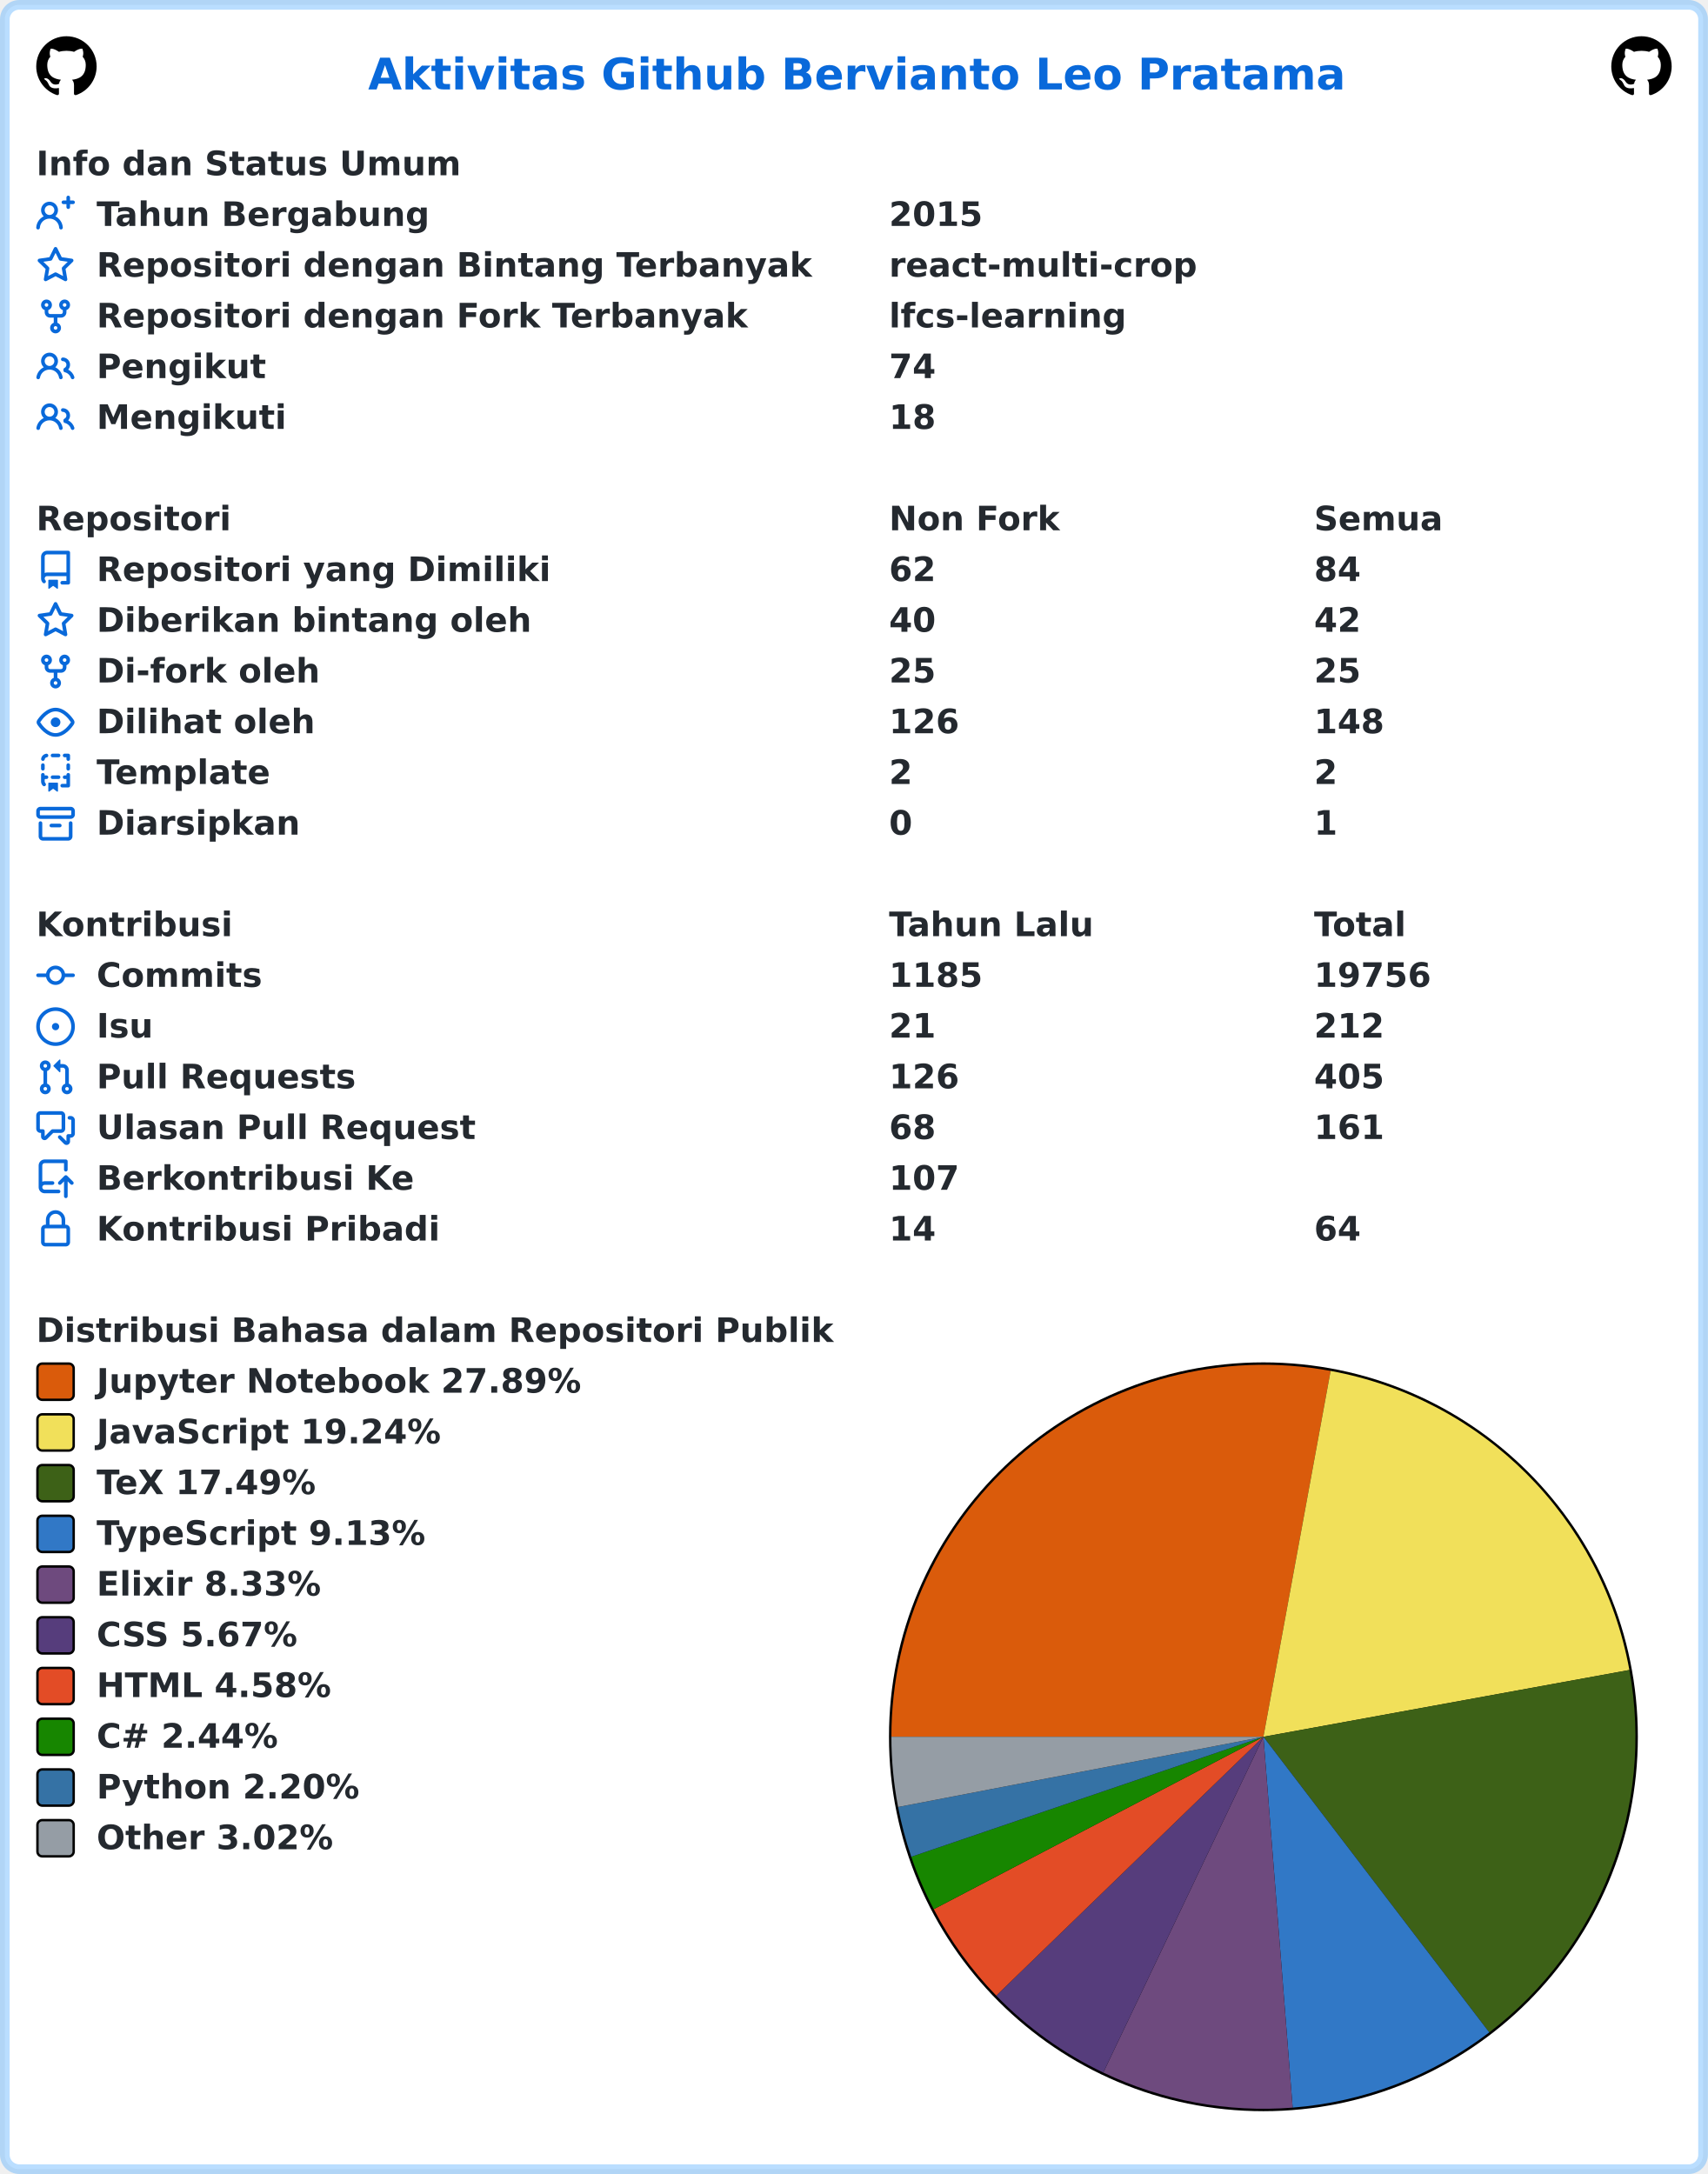
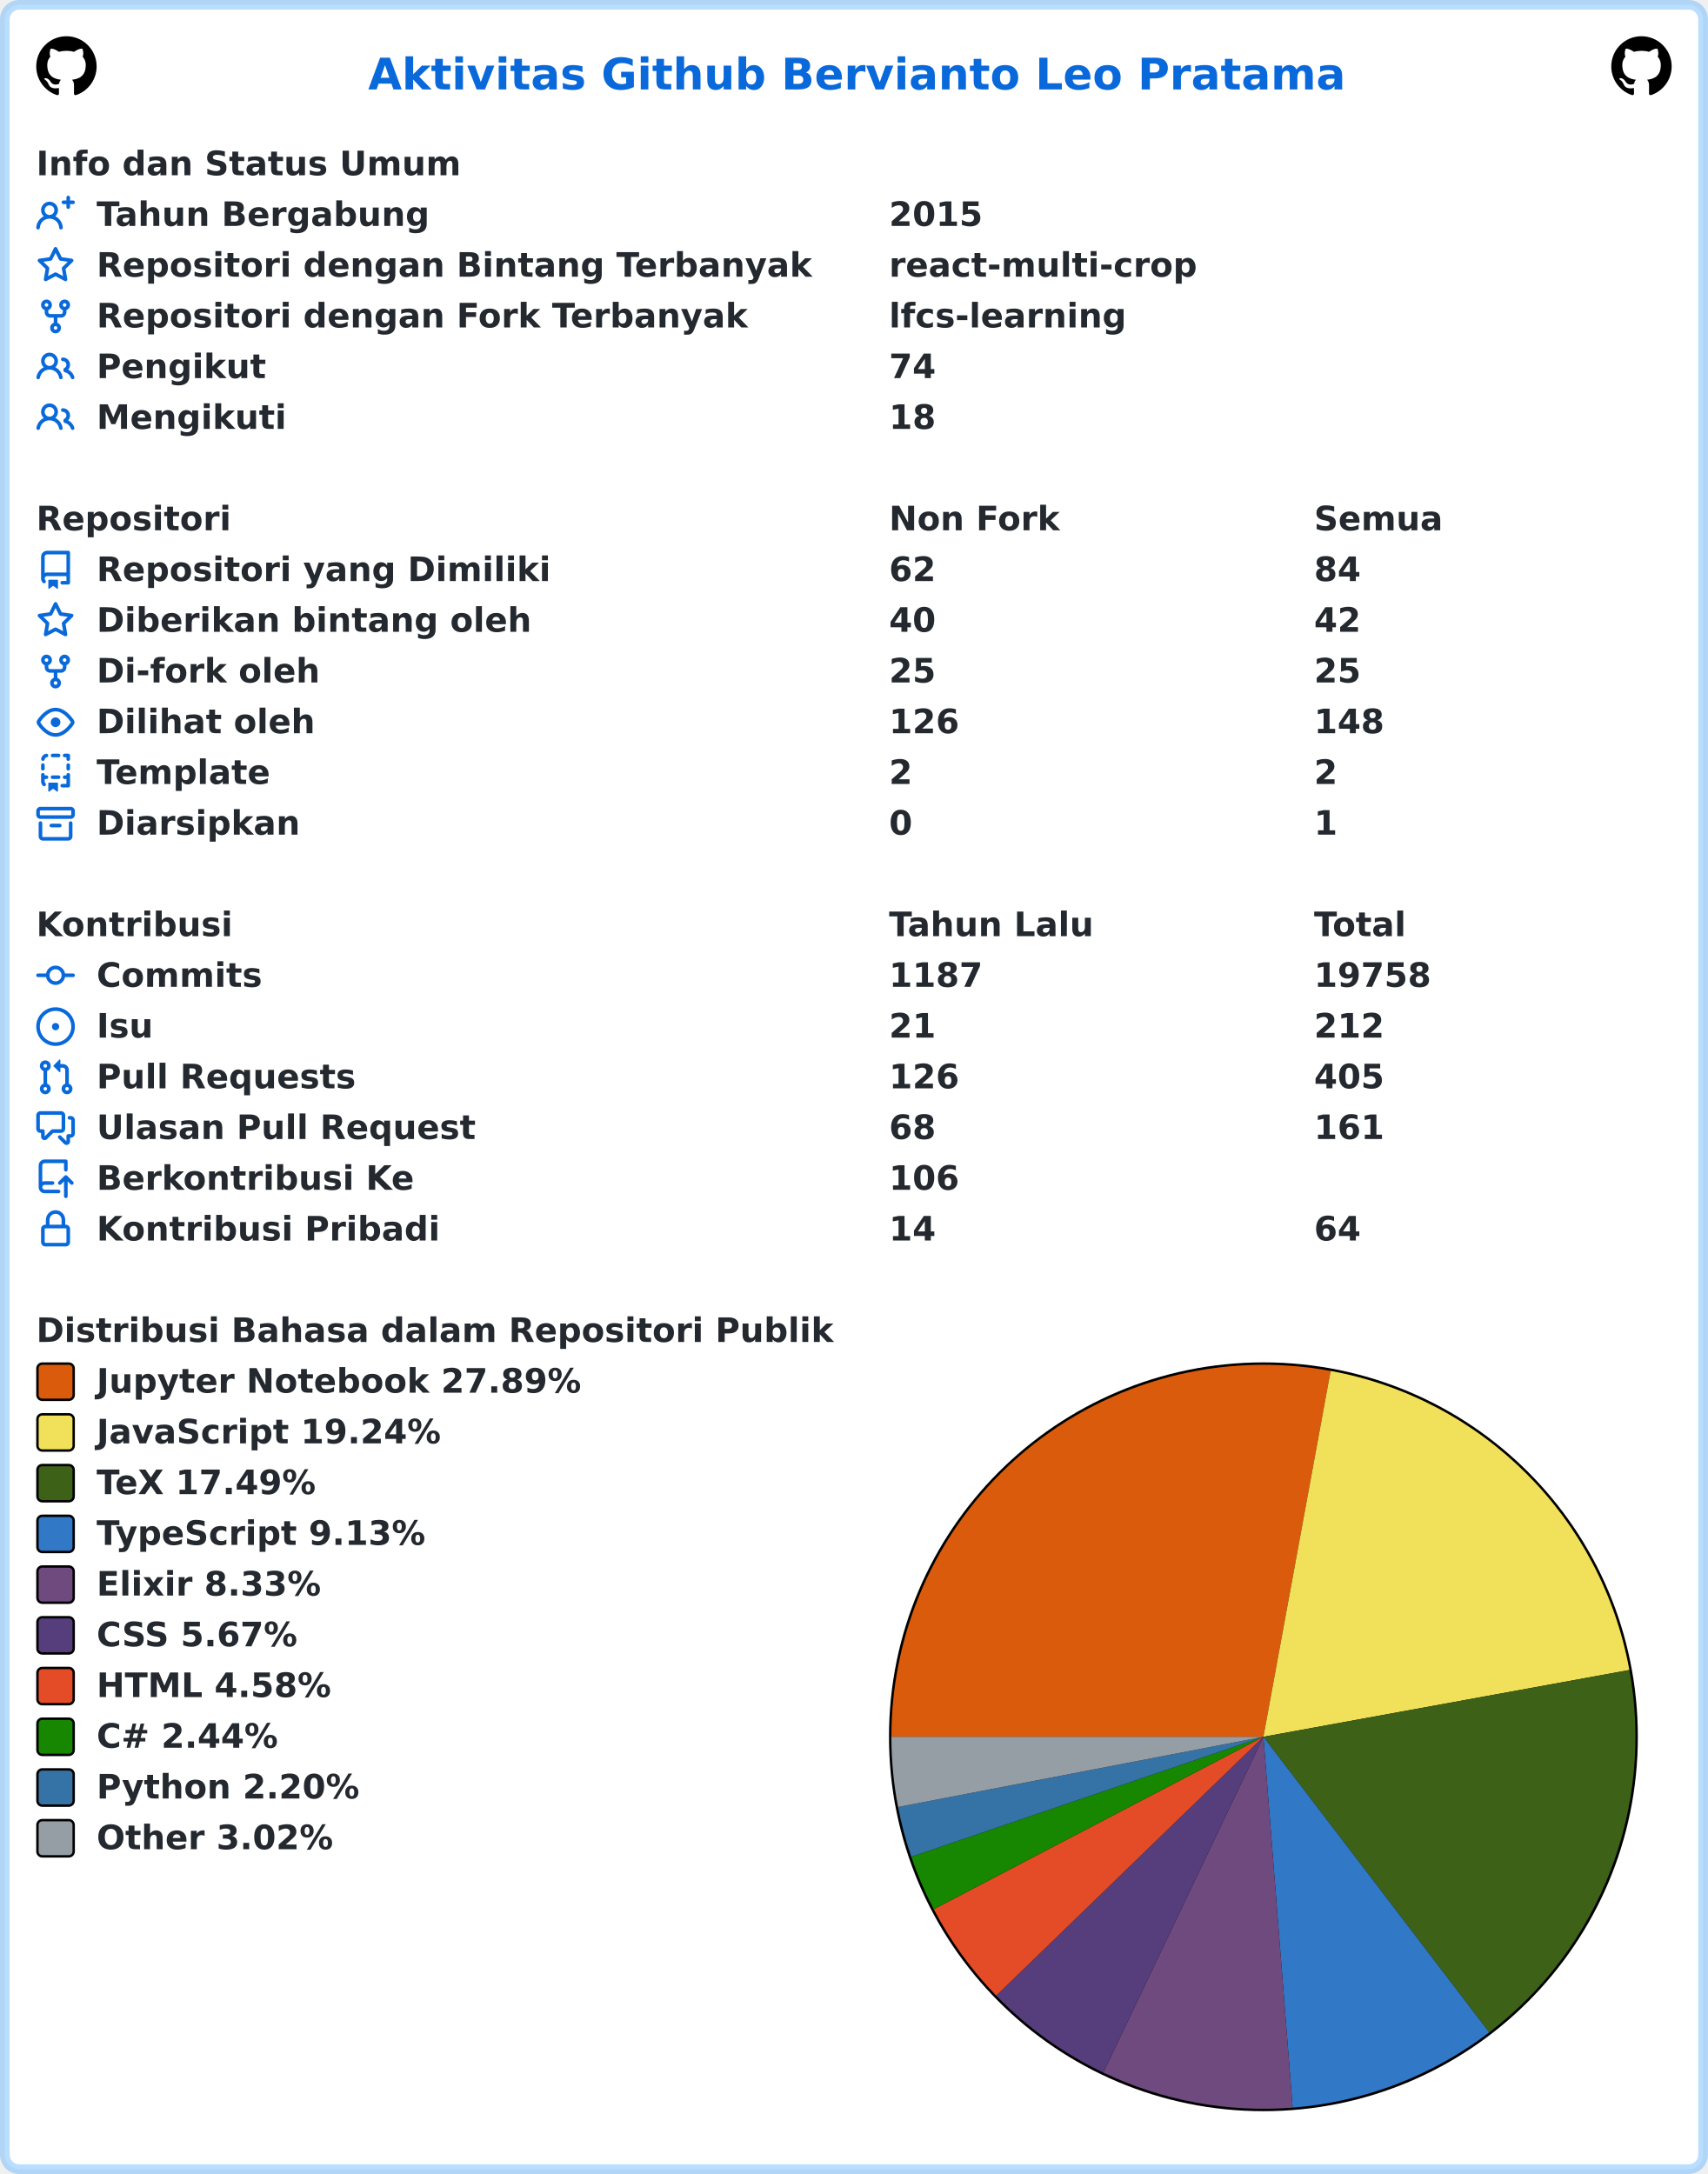
<svg xmlns="http://www.w3.org/2000/svg" width="707" height="900" viewBox="0 0 707 900" lang="id" xml:lang="id">
  <rect x="2" y="2" stroke-width="4" rx="6" width="703" height="896" stroke="rgba(84,174,255,0.4)" fill="#ffffff" />
  <g font-weight="600" font-size="110pt" font-family="Verdana,Geneva,DejaVu Sans,sans-serif" text-rendering="geometricPrecision">
    <text x="1239" y="301" lengthAdjust="spacingAndGlyphs" textLength="3261" transform="scale(0.123)" fill="#0969da">Aktivitas Github Bervianto Leo Pratama</text>
    <svg x="15" y="15" width="25" height="25" viewBox="0 0 16 16">
      <path fill="#000000" fill-rule="evenodd" d="M8 0C3.58 0 0 3.58 0 8c0 3.54 2.29 6.53 5.47 7.59.4.07.55-.17.55-.38 0-.19-.01-.82-.01-1.49-2.01.37-2.53-.49-2.69-.94-.09-.23-.48-.94-.82-1.13-.28-.15-.68-.52-.01-.53.63-.01 1.08.58 1.23.82.72 1.21 1.87.87 2.33.66.07-.52.28-.87.51-1.07-1.78-.2-3.64-.89-3.64-3.95 0-.87.31-1.59.82-2.15-.08-.2-.36-1.02.08-2.12 0 0 .67-.21 2.2.82.64-.18 1.32-.27 2-.27.68 0 1.36.09 2 .27 1.53-1.04 2.2-.82 2.2-.82.44 1.1.16 1.92.08 2.12.51.56.82 1.27.82 2.15 0 3.07-1.87 3.75-3.65 3.95.29.25.54.73.54 1.48 0 1.07-.01 1.93-.01 2.2 0 .21.15.46.55.38A8.013 8.013 0 0016 8c0-4.42-3.58-8-8-8z" />
    </svg>
    <svg x="667" y="15" width="25" height="25" viewBox="0 0 16 16">
      <path fill="#000000" fill-rule="evenodd" d="M8 0C3.58 0 0 3.58 0 8c0 3.54 2.29 6.53 5.47 7.59.4.07.55-.17.55-.38 0-.19-.01-.82-.01-1.49-2.01.37-2.53-.49-2.69-.94-.09-.23-.48-.94-.82-1.13-.28-.15-.68-.52-.01-.53.63-.01 1.08.58 1.23.82.72 1.21 1.87.87 2.33.66.07-.52.28-.87.51-1.07-1.78-.2-3.64-.89-3.64-3.95 0-.87.31-1.59.82-2.15-.08-.2-.36-1.02.08-2.12 0 0 .67-.21 2.2.82.64-.18 1.32-.27 2-.27.68 0 1.36.09 2 .27 1.53-1.04 2.2-.82 2.2-.82.44 1.1.16 1.92.08 2.12.51.56.82 1.27.82 2.15 0 3.07-1.87 3.75-3.65 3.95.29.25.54.73.54 1.48 0 1.07-.01 1.93-.01 2.2 0 .21.15.46.55.38A8.013 8.013 0 0016 8c0-4.42-3.58-8-8-8z" />
    </svg>
    <g transform="translate(0, 60)" fill="#24292f">
      <g transform="translate(15, 0)">
        <g transform="scale(0.095)">
          <text x="0" y="132" textLength="1852" lengthAdjust="spacingAndGlyphs">Info dan Status Umum</text>
        </g>
      </g>
      <g transform="translate(15, 21)">
        <path fill="#0969da" fill-rule="evenodd" d="M13.25 0a.75.75 0 01.75.75V2h1.25a.75.75 0 010 1.5H14v1.25a.75.75 0 01-1.5 0V3.5h-1.25a.75.75 0 010-1.5h1.25V.75a.75.75 0 01.75-.75zM5.5 4a2 2 0 100 4 2 2 0 000-4zm2.4 4.548a3.5 3.5 0 10-4.799 0 5.527 5.527 0 00-3.1 4.66.75.75 0 101.498.085A4.01 4.01 0 015.5 9.5a4.01 4.01 0 014.001 3.793.75.75 0 101.498-.086 5.527 5.527 0 00-3.1-4.659z" />
        <g transform="scale(0.095)">
          <text lengthAdjust="spacingAndGlyphs" textLength="1478" x="263" y="132">Tahun Bergabung</text>
          <text lengthAdjust="spacingAndGlyphs" textLength="420" x="3716" y="132">2015</text>
        </g>
      </g>
      <g transform="translate(15, 42)">
        <path fill="#0969da" fill-rule="evenodd" d="M8 .25a.75.75 0 01.673.418l1.882 3.815 4.21.612a.75.75 0 01.416 1.279l-3.046 2.97.719 4.192a.75.75 0 01-1.088.791L8 12.347l-3.766 1.98a.75.75 0 01-1.088-.79l.72-4.194L.818 6.374a.75.75 0 01.416-1.28l4.21-.611L7.327.668A.75.75 0 018 .25zm0 2.445L6.615 5.5a.75.75 0 01-.564.41l-3.097.45 2.24 2.184a.75.75 0 01.216.664l-.528 3.084 2.769-1.456a.75.75 0 01.698 0l2.77 1.456-.53-3.084a.75.75 0 01.216-.664l2.24-2.183-3.096-.45a.75.75 0 01-.564-.41L8 2.694v.001z" />
        <g transform="scale(0.095)">
          <text lengthAdjust="spacingAndGlyphs" textLength="3126" x="263" y="132">Repositori dengan Bintang Terbanyak</text>
          <text lengthAdjust="spacingAndGlyphs" textLength="1330" x="3716" y="132">react-multi-crop</text>
        </g>
      </g>
      <g transform="translate(15, 63)">
        <path fill="#0969da" fill-rule="evenodd" d="M5 3.25a.75.75 0 11-1.5 0 .75.75 0 011.5 0zm0 2.122a2.25 2.25 0 10-1.5 0v.878A2.25 2.25 0 005.75 8.5h1.5v2.128a2.251 2.251 0 101.5 0V8.5h1.5a2.25 2.25 0 002.25-2.25v-.878a2.25 2.25 0 10-1.5 0v.878a.75.75 0 01-.75.75h-4.5A.75.75 0 015 6.25v-.878zm3.75 7.378a.75.75 0 11-1.5 0 .75.75 0 011.5 0zm3-8.75a.75.75 0 100-1.5.75.75 0 000 1.5z" />
        <g transform="scale(0.095)">
          <text lengthAdjust="spacingAndGlyphs" textLength="2846" x="263" y="132">Repositori dengan Fork Terbanyak</text>
          <text lengthAdjust="spacingAndGlyphs" textLength="1018" x="3716" y="132">lfcs-learning</text>
        </g>
      </g>
      <g transform="translate(15, 84)">
        <path fill="#0969da" fill-rule="evenodd" d="M5.5 3.5a2 2 0 100 4 2 2 0 000-4zM2 5.5a3.5 3.5 0 115.898 2.549 5.507 5.507 0 013.034 4.084.75.75 0 11-1.482.235 4.001 4.001 0 00-7.9 0 .75.75 0 01-1.482-.236A5.507 5.507 0 013.102 8.05 3.49 3.49 0 012 5.5zM11 4a.75.75 0 100 1.5 1.5 1.5 0 01.666 2.844.75.75 0 00-.416.672v.352a.75.75 0 00.574.73c1.2.289 2.162 1.2 2.522 2.372a.75.75 0 101.434-.44 5.01 5.01 0 00-2.56-3.012A3 3 0 0011 4z" />
        <g transform="scale(0.095)">
          <text lengthAdjust="spacingAndGlyphs" textLength="723" x="263" y="132">Pengikut</text>
          <text lengthAdjust="spacingAndGlyphs" textLength="210" x="3716" y="132">74</text>
        </g>
      </g>
      <g transform="translate(15, 105)">
        <path fill="#0969da" fill-rule="evenodd" d="M5.5 3.5a2 2 0 100 4 2 2 0 000-4zM2 5.5a3.5 3.5 0 115.898 2.549 5.507 5.507 0 013.034 4.084.75.75 0 11-1.482.235 4.001 4.001 0 00-7.9 0 .75.75 0 01-1.482-.236A5.507 5.507 0 013.102 8.05 3.49 3.49 0 012 5.5zM11 4a.75.75 0 100 1.5 1.5 1.5 0 01.666 2.844.75.75 0 00-.416.672v.352a.75.75 0 00.574.73c1.2.289 2.162 1.2 2.522 2.372a.75.75 0 101.434-.44 5.01 5.01 0 00-2.56-3.012A3 3 0 0011 4z" />
        <g transform="scale(0.095)">
          <text lengthAdjust="spacingAndGlyphs" textLength="813" x="263" y="132">Mengikuti</text>
          <text lengthAdjust="spacingAndGlyphs" textLength="210" x="3716" y="132">18</text>
        </g>
      </g>
    </g>
    <g transform="translate(0, 207)" fill="#24292f">
      <g transform="translate(15, 0)">
        <g transform="scale(0.095)">
          <text x="0" y="132" textLength="832" lengthAdjust="spacingAndGlyphs">Repositori</text>
          <text x="3716" y="132" textLength="740" lengthAdjust="spacingAndGlyphs">Non Fork</text>
          <text x="5568" y="132" textLength="573" lengthAdjust="spacingAndGlyphs">Semua</text>
        </g>
      </g>
      <g transform="translate(15, 21)">
        <path fill="#0969da" fill-rule="evenodd" d="M2 2.5A2.5 2.5 0 014.5 0h8.75a.75.75 0 01.75.75v12.5a.75.75 0 01-.75.75h-2.5a.75.75 0 110-1.5h1.75v-2h-8a1 1 0 00-.714 1.7.75.75 0 01-1.072 1.05A2.495 2.495 0 012 11.5v-9zm10.5-1V9h-8c-.356 0-.694.074-1 .208V2.5a1 1 0 011-1h8zM5 12.25v3.25a.25.25 0 00.4.2l1.45-1.087a.25.25 0 01.3 0L8.6 15.7a.25.25 0 00.4-.2v-3.25a.25.25 0 00-.25-.25h-3.5a.25.25 0 00-.25.25z" />
        <g transform="scale(0.095)">
          <text lengthAdjust="spacingAndGlyphs" textLength="1962" x="263" y="132">Repositori yang Dimiliki</text>
          <text lengthAdjust="spacingAndGlyphs" textLength="210" x="3716" y="132">62</text>
          <text lengthAdjust="spacingAndGlyphs" textLength="210" x="5568" y="132">84</text>
        </g>
      </g>
      <g transform="translate(15, 42)">
        <path fill="#0969da" fill-rule="evenodd" d="M8 .25a.75.75 0 01.673.418l1.882 3.815 4.21.612a.75.75 0 01.416 1.279l-3.046 2.97.719 4.192a.75.75 0 01-1.088.791L8 12.347l-3.766 1.98a.75.75 0 01-1.088-.79l.72-4.194L.818 6.374a.75.75 0 01.416-1.28l4.21-.611L7.327.668A.75.75 0 018 .25zm0 2.445L6.615 5.5a.75.75 0 01-.564.41l-3.097.45 2.24 2.184a.75.75 0 01.216.664l-.528 3.084 2.769-1.456a.75.75 0 01.698 0l2.77 1.456-.53-3.084a.75.75 0 01.216-.664l2.24-2.183-3.096-.45a.75.75 0 01-.564-.41L8 2.694v.001z" />
        <g transform="scale(0.095)">
          <text lengthAdjust="spacingAndGlyphs" textLength="1887" x="263" y="132">Diberikan bintang oleh</text>
          <text lengthAdjust="spacingAndGlyphs" textLength="210" x="3716" y="132">40</text>
          <text lengthAdjust="spacingAndGlyphs" textLength="210" x="5568" y="132">42</text>
        </g>
      </g>
      <g transform="translate(15, 63)">
        <path fill="#0969da" fill-rule="evenodd" d="M5 3.25a.75.75 0 11-1.5 0 .75.75 0 011.5 0zm0 2.122a2.25 2.25 0 10-1.5 0v.878A2.25 2.25 0 005.75 8.5h1.5v2.128a2.251 2.251 0 101.5 0V8.5h1.5a2.25 2.25 0 002.25-2.25v-.878a2.25 2.25 0 10-1.5 0v.878a.75.75 0 01-.75.75h-4.5A.75.75 0 015 6.25v-.878zm3.75 7.378a.75.75 0 11-1.5 0 .75.75 0 011.5 0zm3-8.75a.75.75 0 100-1.5.75.75 0 000 1.5z" />
        <g transform="scale(0.095)">
          <text lengthAdjust="spacingAndGlyphs" textLength="963" x="263" y="132">Di-fork oleh</text>
          <text lengthAdjust="spacingAndGlyphs" textLength="210" x="3716" y="132">25</text>
          <text lengthAdjust="spacingAndGlyphs" textLength="210" x="5568" y="132">25</text>
        </g>
      </g>
      <g transform="translate(15, 84)">
        <path fill="#0969da" fill-rule="evenodd" d="M1.679 7.932c.412-.621 1.242-1.75 2.366-2.717C5.175 4.242 6.527 3.5 8 3.5c1.473 0 2.824.742 3.955 1.715 1.124.967 1.954 2.096 2.366 2.717a.119.119 0 010 .136c-.412.621-1.242 1.75-2.366 2.717C10.825 11.758 9.473 12.5 8 12.5c-1.473 0-2.824-.742-3.955-1.715C2.92 9.818 2.09 8.69 1.679 8.068a.119.119 0 010-.136zM8 2c-1.981 0-3.67.992-4.933 2.078C1.797 5.169.88 6.423.43 7.1a1.619 1.619 0 000 1.798c.45.678 1.367 1.932 2.637 3.024C4.329 13.008 6.019 14 8 14c1.981 0 3.67-.992 4.933-2.078 1.27-1.091 2.187-2.345 2.637-3.023a1.619 1.619 0 000-1.798c-.45-.678-1.367-1.932-2.637-3.023C11.671 2.992 9.981 2 8 2zm0 8a2 2 0 100-4 2 2 0 000 4z" />
        <g transform="scale(0.095)">
          <text lengthAdjust="spacingAndGlyphs" textLength="944" x="263" y="132">Dilihat oleh</text>
          <text lengthAdjust="spacingAndGlyphs" textLength="315" x="3716" y="132">126</text>
          <text lengthAdjust="spacingAndGlyphs" textLength="315" x="5568" y="132">148</text>
        </g>
      </g>
      <g transform="translate(15, 105)">
        <path fill="#0969da" fill-rule="evenodd" d="M6 .75A.75.75 0 016.75 0h2.5a.75.75 0 010 1.5h-2.5A.75.75 0 016 .75zm5 0a.75.75 0 01.75-.75h1.5a.75.75 0 01.75.75v1.5a.75.75 0 01-1.5 0V1.5h-.75A.75.75 0 0111 .75zM4.992.662a.75.75 0 01-.636.848c-.436.063-.783.41-.846.846a.75.75 0 01-1.485-.212A2.501 2.501 0 014.144.025a.75.75 0 01.848.637zM2.75 4a.75.75 0 01.75.75v1.5a.75.75 0 01-1.5 0v-1.5A.75.75 0 012.75 4zm10.5 0a.75.75 0 01.75.75v1.5a.75.75 0 01-1.5 0v-1.5a.75.75 0 01.75-.75zM2.75 8a.75.75 0 01.75.75v.268A1.72 1.72 0 013.75 9h.5a.75.75 0 010 1.5h-.5a.25.25 0 00-.25.25v.75c0 .28.114.532.3.714a.75.75 0 01-1.05 1.072A2.495 2.495 0 012 11.5V8.75A.75.75 0 012.75 8zm10.5 0a.75.75 0 01.75.75v4.5a.75.75 0 01-.75.75h-2.5a.75.75 0 010-1.5h1.75v-2h-.75a.75.75 0 010-1.5h.75v-.25a.75.75 0 01.75-.75zM6 9.75A.75.75 0 016.75 9h2.5a.75.75 0 010 1.5h-2.5A.75.75 0 016 9.75zm-1 2.5v3.25a.25.25 0 00.4.2l1.45-1.087a.25.25 0 01.3 0L8.6 15.7a.25.25 0 00.4-.2v-3.25a.25.25 0 00-.25-.25h-3.5a.25.25 0 00-.25.25z" />
        <g transform="scale(0.095)">
          <text lengthAdjust="spacingAndGlyphs" textLength="783" x="263" y="132">Template</text>
          <text lengthAdjust="spacingAndGlyphs" textLength="105" x="3716" y="132">2</text>
          <text lengthAdjust="spacingAndGlyphs" textLength="105" x="5568" y="132">2</text>
        </g>
      </g>
      <g transform="translate(15, 126)">
        <path fill="#0969da" fill-rule="evenodd" d="M1.75 2.5a.25.25 0 00-.25.25v1.5c0 .138.112.25.25.25h12.5a.25.25 0 00.25-.25v-1.5a.25.25 0 00-.25-.25H1.75zM0 2.75C0 1.784.784 1 1.75 1h12.5c.966 0 1.75.784 1.75 1.75v1.5A1.75 1.75 0 0114.25 6H1.75A1.75 1.75 0 010 4.25v-1.5zM1.75 7a.75.75 0 01.75.75v5.5c0 .138.112.25.25.25h10.5a.25.25 0 00.25-.25v-5.5a.75.75 0 111.5 0v5.5A1.75 1.75 0 0113.25 15H2.75A1.75 1.75 0 011 13.25v-5.5A.75.75 0 011.75 7zm4.5 1a.75.75 0 000 1.5h3.5a.75.75 0 100-1.5h-3.5z" />
        <g transform="scale(0.095)">
          <text lengthAdjust="spacingAndGlyphs" textLength="880" x="263" y="132">Diarsipkan</text>
          <text lengthAdjust="spacingAndGlyphs" textLength="105" x="3716" y="132">0</text>
          <text lengthAdjust="spacingAndGlyphs" textLength="105" x="5568" y="132">1</text>
        </g>
      </g>
    </g>
    <g transform="translate(0, 375)" fill="#24292f">
      <g transform="translate(15, 0)">
        <g transform="scale(0.095)">
          <text x="0" y="132" textLength="834" lengthAdjust="spacingAndGlyphs">Kontribusi</text>
          <text x="3716" y="132" textLength="914" lengthAdjust="spacingAndGlyphs">Tahun Lalu</text>
          <text x="5568" y="132" textLength="414" lengthAdjust="spacingAndGlyphs">Total</text>
        </g>
      </g>
      <g transform="translate(15, 21)">
        <path fill="#0969da" fill-rule="evenodd" d="M10.5 7.75a2.5 2.5 0 11-5 0 2.5 2.5 0 015 0zm1.43.75a4.002 4.002 0 01-7.86 0H.75a.75.75 0 110-1.5h3.32a4.001 4.001 0 017.86 0h3.32a.75.75 0 110 1.5h-3.32z" />
        <g transform="scale(0.095)">
          <text lengthAdjust="spacingAndGlyphs" textLength="734" x="263" y="132">Commits</text>
-           <text lengthAdjust="spacingAndGlyphs" textLength="420" x="3716" y="132">1185</text>
-           <text lengthAdjust="spacingAndGlyphs" textLength="525" x="5568" y="132">19756</text>
+           <text lengthAdjust="spacingAndGlyphs" textLength="420" x="3716" y="132">1187</text>
+           <text lengthAdjust="spacingAndGlyphs" textLength="525" x="5568" y="132">19758</text>
        </g>
      </g>
      <g transform="translate(15, 42)">
        <path fill="#0969da" d="M8 9.5a1.5 1.5 0 100-3 1.5 1.5 0 000 3z" />
        <path fill="#0969da" fill-rule="evenodd" d="M8 0a8 8 0 100 16A8 8 0 008 0zM1.5 8a6.5 6.5 0 1113 0 6.5 6.5 0 01-13 0z" />
        <g transform="scale(0.095)">
          <text lengthAdjust="spacingAndGlyphs" textLength="238" x="263" y="132">Isu</text>
          <text lengthAdjust="spacingAndGlyphs" textLength="210" x="3716" y="132">21</text>
          <text lengthAdjust="spacingAndGlyphs" textLength="315" x="5568" y="132">212</text>
        </g>
      </g>
      <g transform="translate(15, 63)">
        <path fill="#0969da" fill-rule="evenodd" d="M7.177 3.073L9.573.677A.25.25 0 0110 .854v4.792a.25.25 0 01-.427.177L7.177 3.427a.25.25 0 010-.354zM3.75 2.5a.75.75 0 100 1.5.75.75 0 000-1.5zm-2.25.75a2.25 2.25 0 113 2.122v5.256a2.251 2.251 0 11-1.5 0V5.372A2.25 2.25 0 011.5 3.25zM11 2.5h-1V4h1a1 1 0 011 1v5.628a2.251 2.251 0 101.5 0V5A2.5 2.5 0 0011 2.5zm1 10.25a.75.75 0 111.5 0 .75.75 0 01-1.5 0zM3.75 12a.75.75 0 100 1.5.75.75 0 000-1.5z" />
        <g transform="scale(0.095)">
          <text lengthAdjust="spacingAndGlyphs" textLength="1113" x="263" y="132">Pull Requests</text>
          <text lengthAdjust="spacingAndGlyphs" textLength="315" x="3716" y="132">126</text>
          <text lengthAdjust="spacingAndGlyphs" textLength="315" x="5568" y="132">405</text>
        </g>
      </g>
      <g transform="translate(15, 84)">
        <path fill="#0969da" fill-rule="evenodd" d="M1.5 2.75a.25.25 0 01.25-.25h8.5a.25.25 0 01.25.25v5.5a.25.25 0 01-.25.25h-3.5a.75.75 0 00-.53.22L3.5 11.44V9.25a.75.75 0 00-.75-.75h-1a.25.25 0 01-.25-.25v-5.5zM1.75 1A1.75 1.75 0 000 2.75v5.5C0 9.216.784 10 1.75 10H2v1.543a1.457 1.457 0 002.487 1.03L7.061 10h3.189A1.75 1.75 0 0012 8.25v-5.5A1.75 1.75 0 0010.25 1h-8.5zM14.5 4.75a.25.25 0 00-.25-.25h-.5a.75.75 0 110-1.5h.5c.966 0 1.75.784 1.75 1.75v5.5A1.75 1.75 0 0114.25 12H14v1.543a1.457 1.457 0 01-2.487 1.03L9.22 12.28a.75.75 0 111.06-1.06l2.22 2.22v-2.19a.75.75 0 01.75-.75h1a.25.25 0 00.25-.25v-5.5z" />
        <g transform="scale(0.095)">
          <text lengthAdjust="spacingAndGlyphs" textLength="1640" x="263" y="132">Ulasan Pull Request</text>
          <text lengthAdjust="spacingAndGlyphs" textLength="210" x="3716" y="132">68</text>
          <text lengthAdjust="spacingAndGlyphs" textLength="315" x="5568" y="132">161</text>
        </g>
      </g>
      <g transform="translate(15, 105)">
        <path fill="#0969da" fill-rule="evenodd" d="M1 2.5A2.5 2.5 0 013.5 0h8.75a.75.75 0 01.75.75v3.5a.75.75 0 01-1.5 0V1.5h-8a1 1 0 00-1 1v6.708A2.492 2.492 0 013.5 9h3.25a.75.75 0 010 1.5H3.5a1 1 0 100 2h5.75a.75.75 0 010 1.5H3.5A2.5 2.5 0 011 11.5v-9zm13.23 7.79a.75.75 0 001.06-1.06l-2.505-2.505a.75.75 0 00-1.06 0L9.22 9.229a.75.75 0 001.06 1.061l1.225-1.224v6.184a.75.75 0 001.5 0V9.066l1.224 1.224z" />
        <g transform="scale(0.095)">
          <text lengthAdjust="spacingAndGlyphs" textLength="1366" x="263" y="132">Berkontribusi Ke</text>
-           <text lengthAdjust="spacingAndGlyphs" textLength="315" x="3716" y="132">107</text>
+           <text lengthAdjust="spacingAndGlyphs" textLength="315" x="3716" y="132">106</text>
        </g>
      </g>
      <g transform="translate(15, 126)">
        <path fill="#0969da" fill-rule="evenodd" d="M4 4v2h-.25A1.75 1.75 0 002 7.75v5.5c0 .966.784 1.75 1.75 1.75h8.5A1.75 1.75 0 0014 13.25v-5.5A1.75 1.75 0 0012.25 6H12V4a4 4 0 10-8 0zm6.5 2V4a2.5 2.5 0 00-5 0v2h5zM12 7.5h.25a.25.25 0 01.25.25v5.5a.25.25 0 01-.25.25h-8.5a.25.25 0 01-.25-.25v-5.5a.25.25 0 01.25-.25H12z" />
        <g transform="scale(0.095)">
          <text lengthAdjust="spacingAndGlyphs" textLength="1456" x="263" y="132">Kontribusi Pribadi</text>
          <text lengthAdjust="spacingAndGlyphs" textLength="210" x="3716" y="132">14</text>
          <text lengthAdjust="spacingAndGlyphs" textLength="210" x="5568" y="132">64</text>
        </g>
      </g>
    </g>
    <g transform="translate(0, 543)" fill="#24292f">
      <g transform="translate(15, 0)">
        <g transform="scale(0.095)">
          <text x="0" y="132" textLength="3438" lengthAdjust="spacingAndGlyphs">Distribusi Bahasa dalam Repositori Publik</text>
        </g>
      </g>
      <g transform="translate(368, 21)">
        <circle cx="155" cy="155" r="155" fill="#000000" />
      </g>
      <g transform="translate(369, 22)">
        <path fill-rule="evenodd" fill="#DA5B0B" d="M 0.0,154 A 154 154 0 0 1 181.82 2.534 L 154,154 Z" />
        <path fill-rule="evenodd" fill="#f1e05a" d="M 181.82,2.534 A 154 154 0 0 1 305.498 126.354 L 154,154 Z" />
        <path fill-rule="evenodd" fill="#3D6117" d="M 305.498,126.354 A 154 154 0 0 1 247.495 276.371 L 154,154 Z" />
        <path fill-rule="evenodd" fill="#3178c6" d="M 247.495,276.371 A 154 154 0 0 1 166.104 307.524 L 154,154 Z" />
        <path fill-rule="evenodd" fill="#6e4a7e" d="M 166.104,307.524 A 154 154 0 0 1 87.71 293.002 L 154,154 Z" />
        <path fill-rule="evenodd" fill="#563d7c" d="M 87.71,293.002 A 154 154 0 0 1 43.398 261.159 L 154,154 Z" />
        <path fill-rule="evenodd" fill="#e34c26" d="M 43.398,261.159 A 154 154 0 0 1 17.539 225.375 L 154,154 Z" />
        <path fill-rule="evenodd" fill="#178600" d="M 17.539,225.375 A 154 154 0 0 1 8.23 203.67 L 154,154 Z" />
        <path fill-rule="evenodd" fill="#3572A5" d="M 8.23,203.67 A 154 154 0 0 1 2.768 183.069 L 154,154 Z" />
        <path fill-rule="evenodd" fill="#959da5" d="M 2.768,183.069 A 154 154 0 0 1 0.0 154 L 154,154 Z" />
      </g>
      <g transform="translate(15, 21)">
        <rect x="0.5" y="0.5" rx="2" width="15" height="15" fill="#DA5B0B" stroke-width="1" stroke="#000000" />
        <text transform="scale(0.095)" x="263" y="132" textLength="2126" lengthAdjust="spacingAndGlyphs">Jupyter Notebook 27.89%</text>
      </g>
      <g transform="translate(15, 42)">
        <rect x="0.5" y="0.5" rx="2" width="15" height="15" fill="#f1e05a" stroke-width="1" stroke="#000000" />
        <text transform="scale(0.095)" x="263" y="132" textLength="1516" lengthAdjust="spacingAndGlyphs">JavaScript 19.24%</text>
      </g>
      <g transform="translate(15, 63)">
        <rect x="0.5" y="0.5" rx="2" width="15" height="15" fill="#3D6117" stroke-width="1" stroke="#000000" />
        <text transform="scale(0.095)" x="263" y="132" textLength="999" lengthAdjust="spacingAndGlyphs">TeX 17.49%</text>
      </g>
      <g transform="translate(15, 84)">
        <rect x="0.5" y="0.5" rx="2" width="15" height="15" fill="#3178c6" stroke-width="1" stroke="#000000" />
        <text transform="scale(0.095)" x="263" y="132" textLength="1462" lengthAdjust="spacingAndGlyphs">TypeScript 9.13%</text>
      </g>
      <g transform="translate(15, 105)">
        <rect x="0.5" y="0.5" rx="2" width="15" height="15" fill="#6e4a7e" stroke-width="1" stroke="#000000" />
        <text transform="scale(0.095)" x="263" y="132" textLength="987" lengthAdjust="spacingAndGlyphs">Elixir 8.33%</text>
      </g>
      <g transform="translate(15, 126)">
        <rect x="0.5" y="0.5" rx="2" width="15" height="15" fill="#563d7c" stroke-width="1" stroke="#000000" />
        <text transform="scale(0.095)" x="263" y="132" textLength="903" lengthAdjust="spacingAndGlyphs">CSS 5.67%</text>
      </g>
      <g transform="translate(15, 147)">
        <rect x="0.5" y="0.5" rx="2" width="15" height="15" fill="#e34c26" stroke-width="1" stroke="#000000" />
        <text transform="scale(0.095)" x="263" y="132" textLength="1036" lengthAdjust="spacingAndGlyphs">HTML 4.58%</text>
      </g>
      <g transform="translate(15, 168)">
        <rect x="0.5" y="0.5" rx="2" width="15" height="15" fill="#178600" stroke-width="1" stroke="#000000" />
        <text transform="scale(0.095)" x="263" y="132" textLength="831" lengthAdjust="spacingAndGlyphs">C# 2.44%</text>
      </g>
      <g transform="translate(15, 189)">
        <rect x="0.5" y="0.5" rx="2" width="15" height="15" fill="#3572A5" stroke-width="1" stroke="#000000" />
        <text transform="scale(0.095)" x="263" y="132" textLength="1149" lengthAdjust="spacingAndGlyphs">Python 2.20%</text>
      </g>
      <g transform="translate(15, 210)">
        <rect x="0.5" y="0.5" rx="2" width="15" height="15" fill="#959da5" stroke-width="1" stroke="#000000" />
        <text transform="scale(0.095)" x="263" y="132" textLength="1047" lengthAdjust="spacingAndGlyphs">Other 3.02%</text>
      </g>
    </g>
  </g>
</svg>
